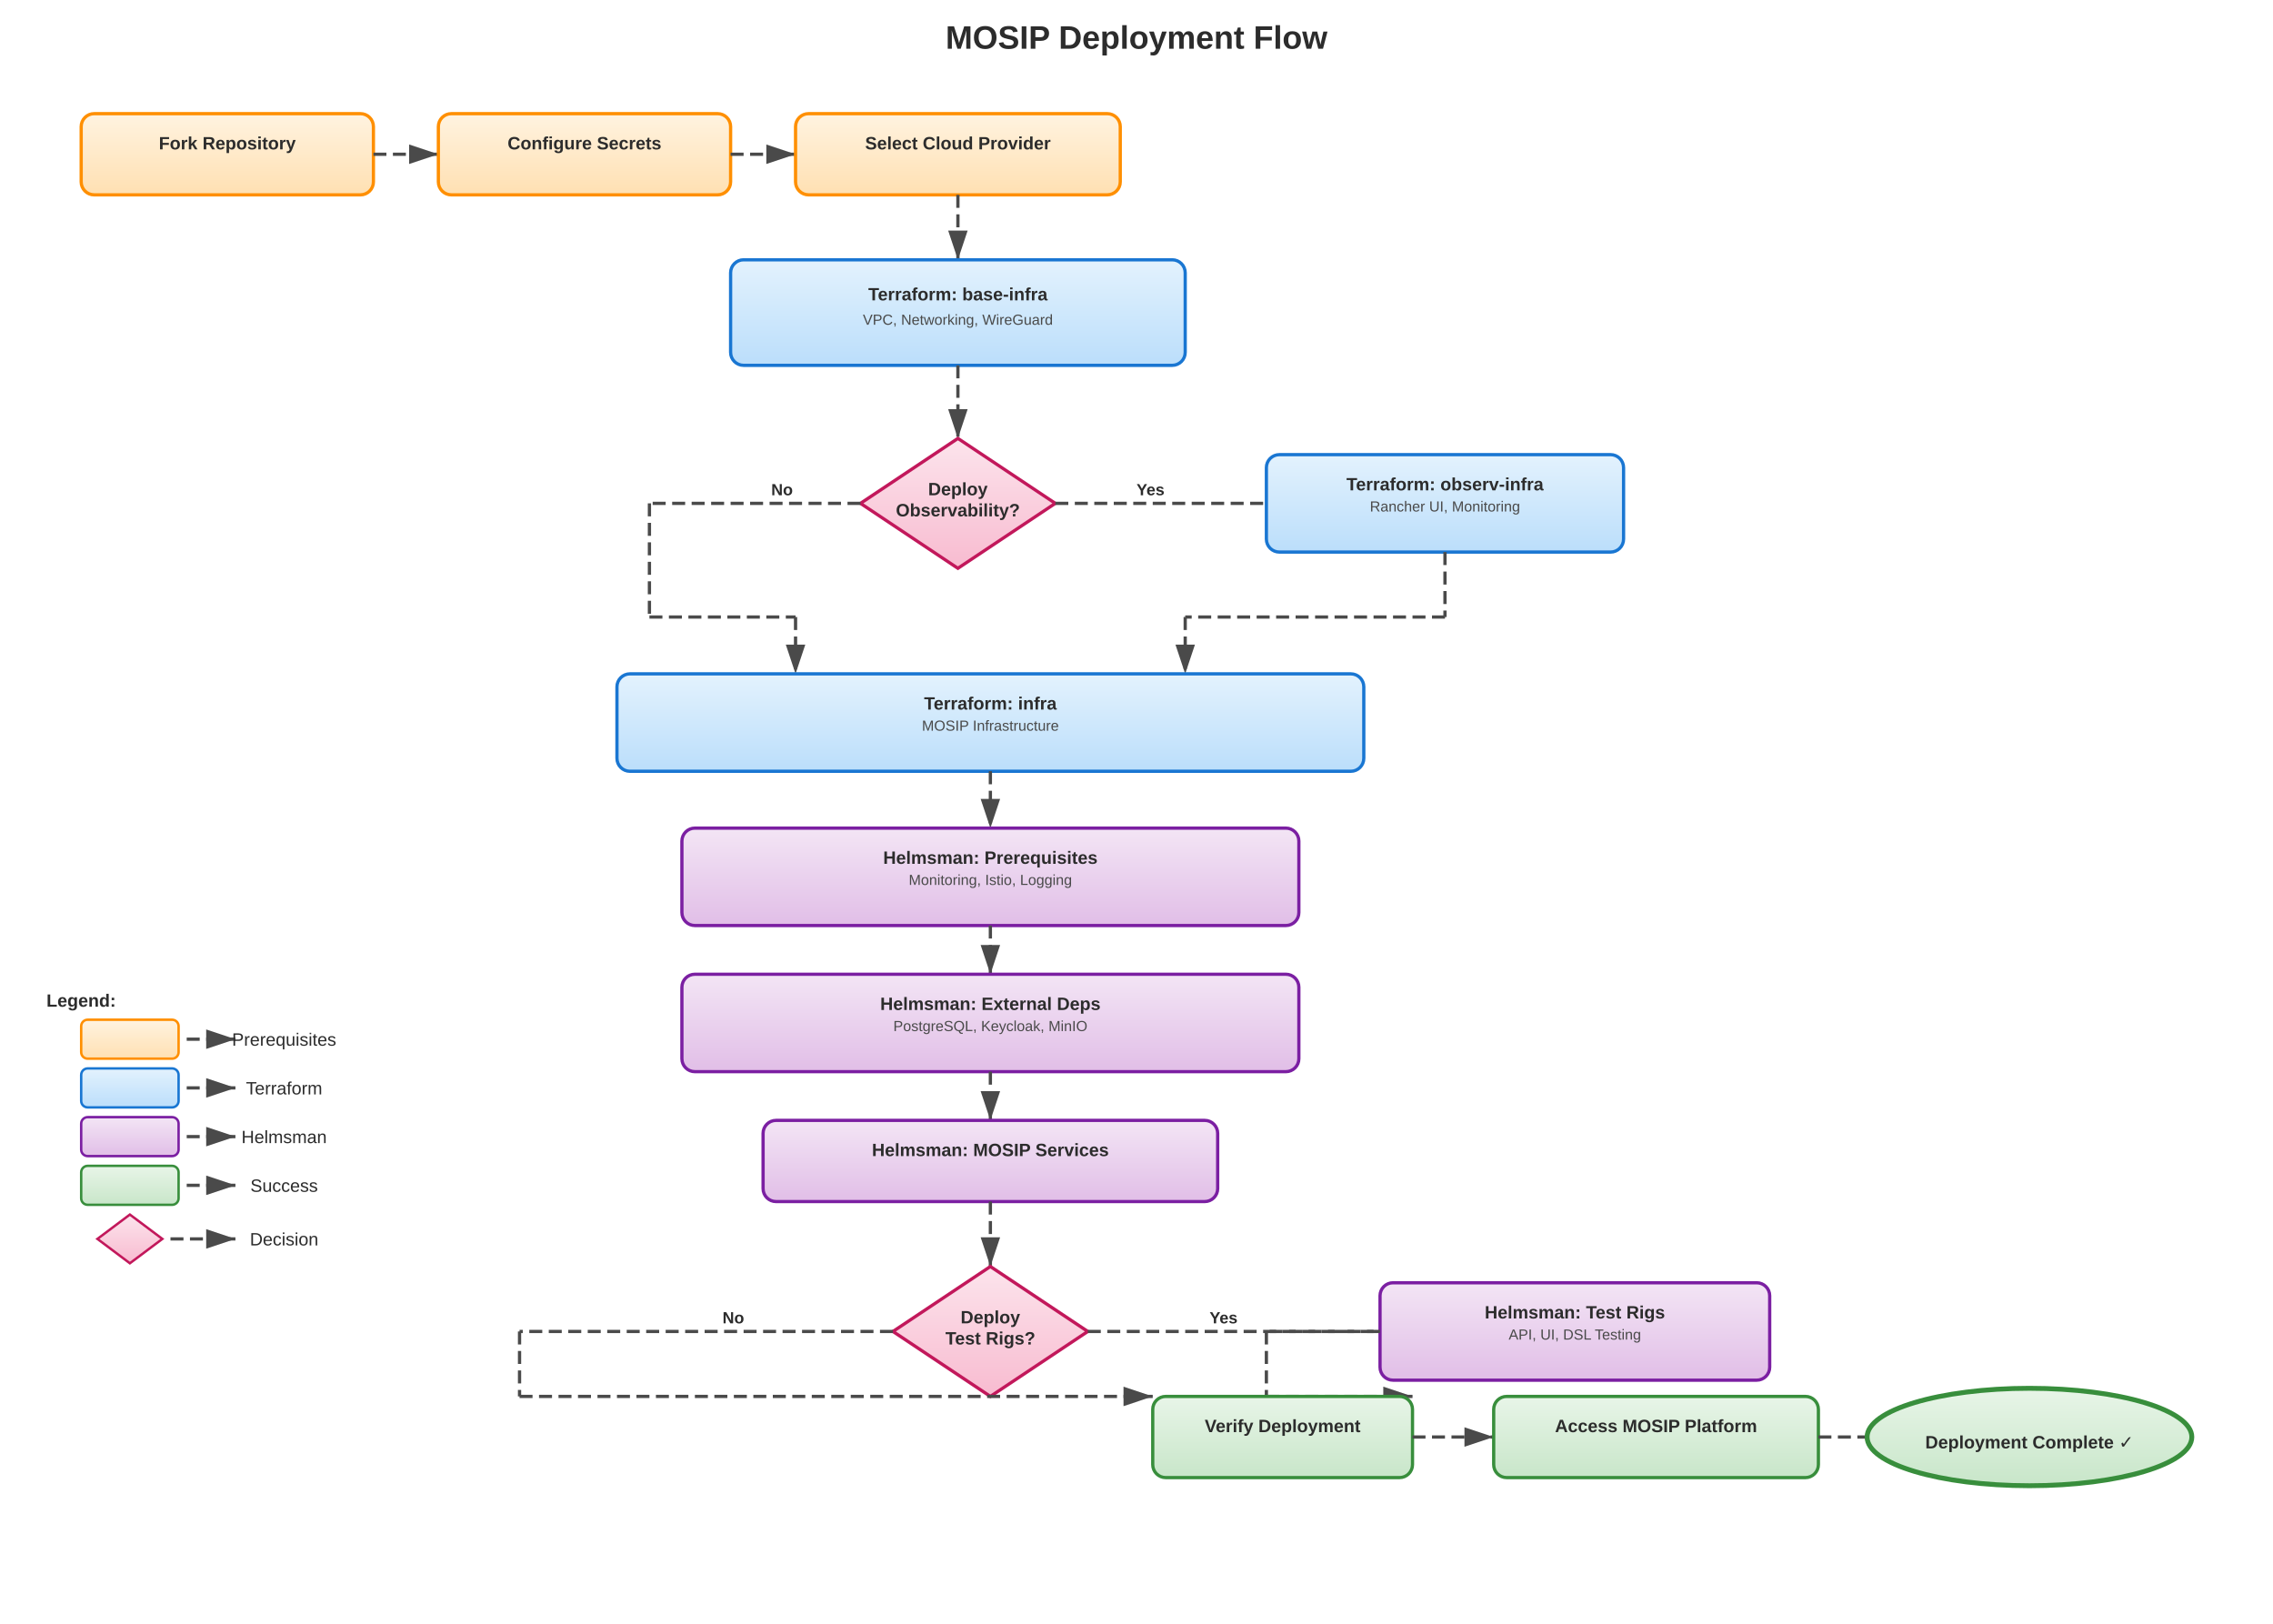
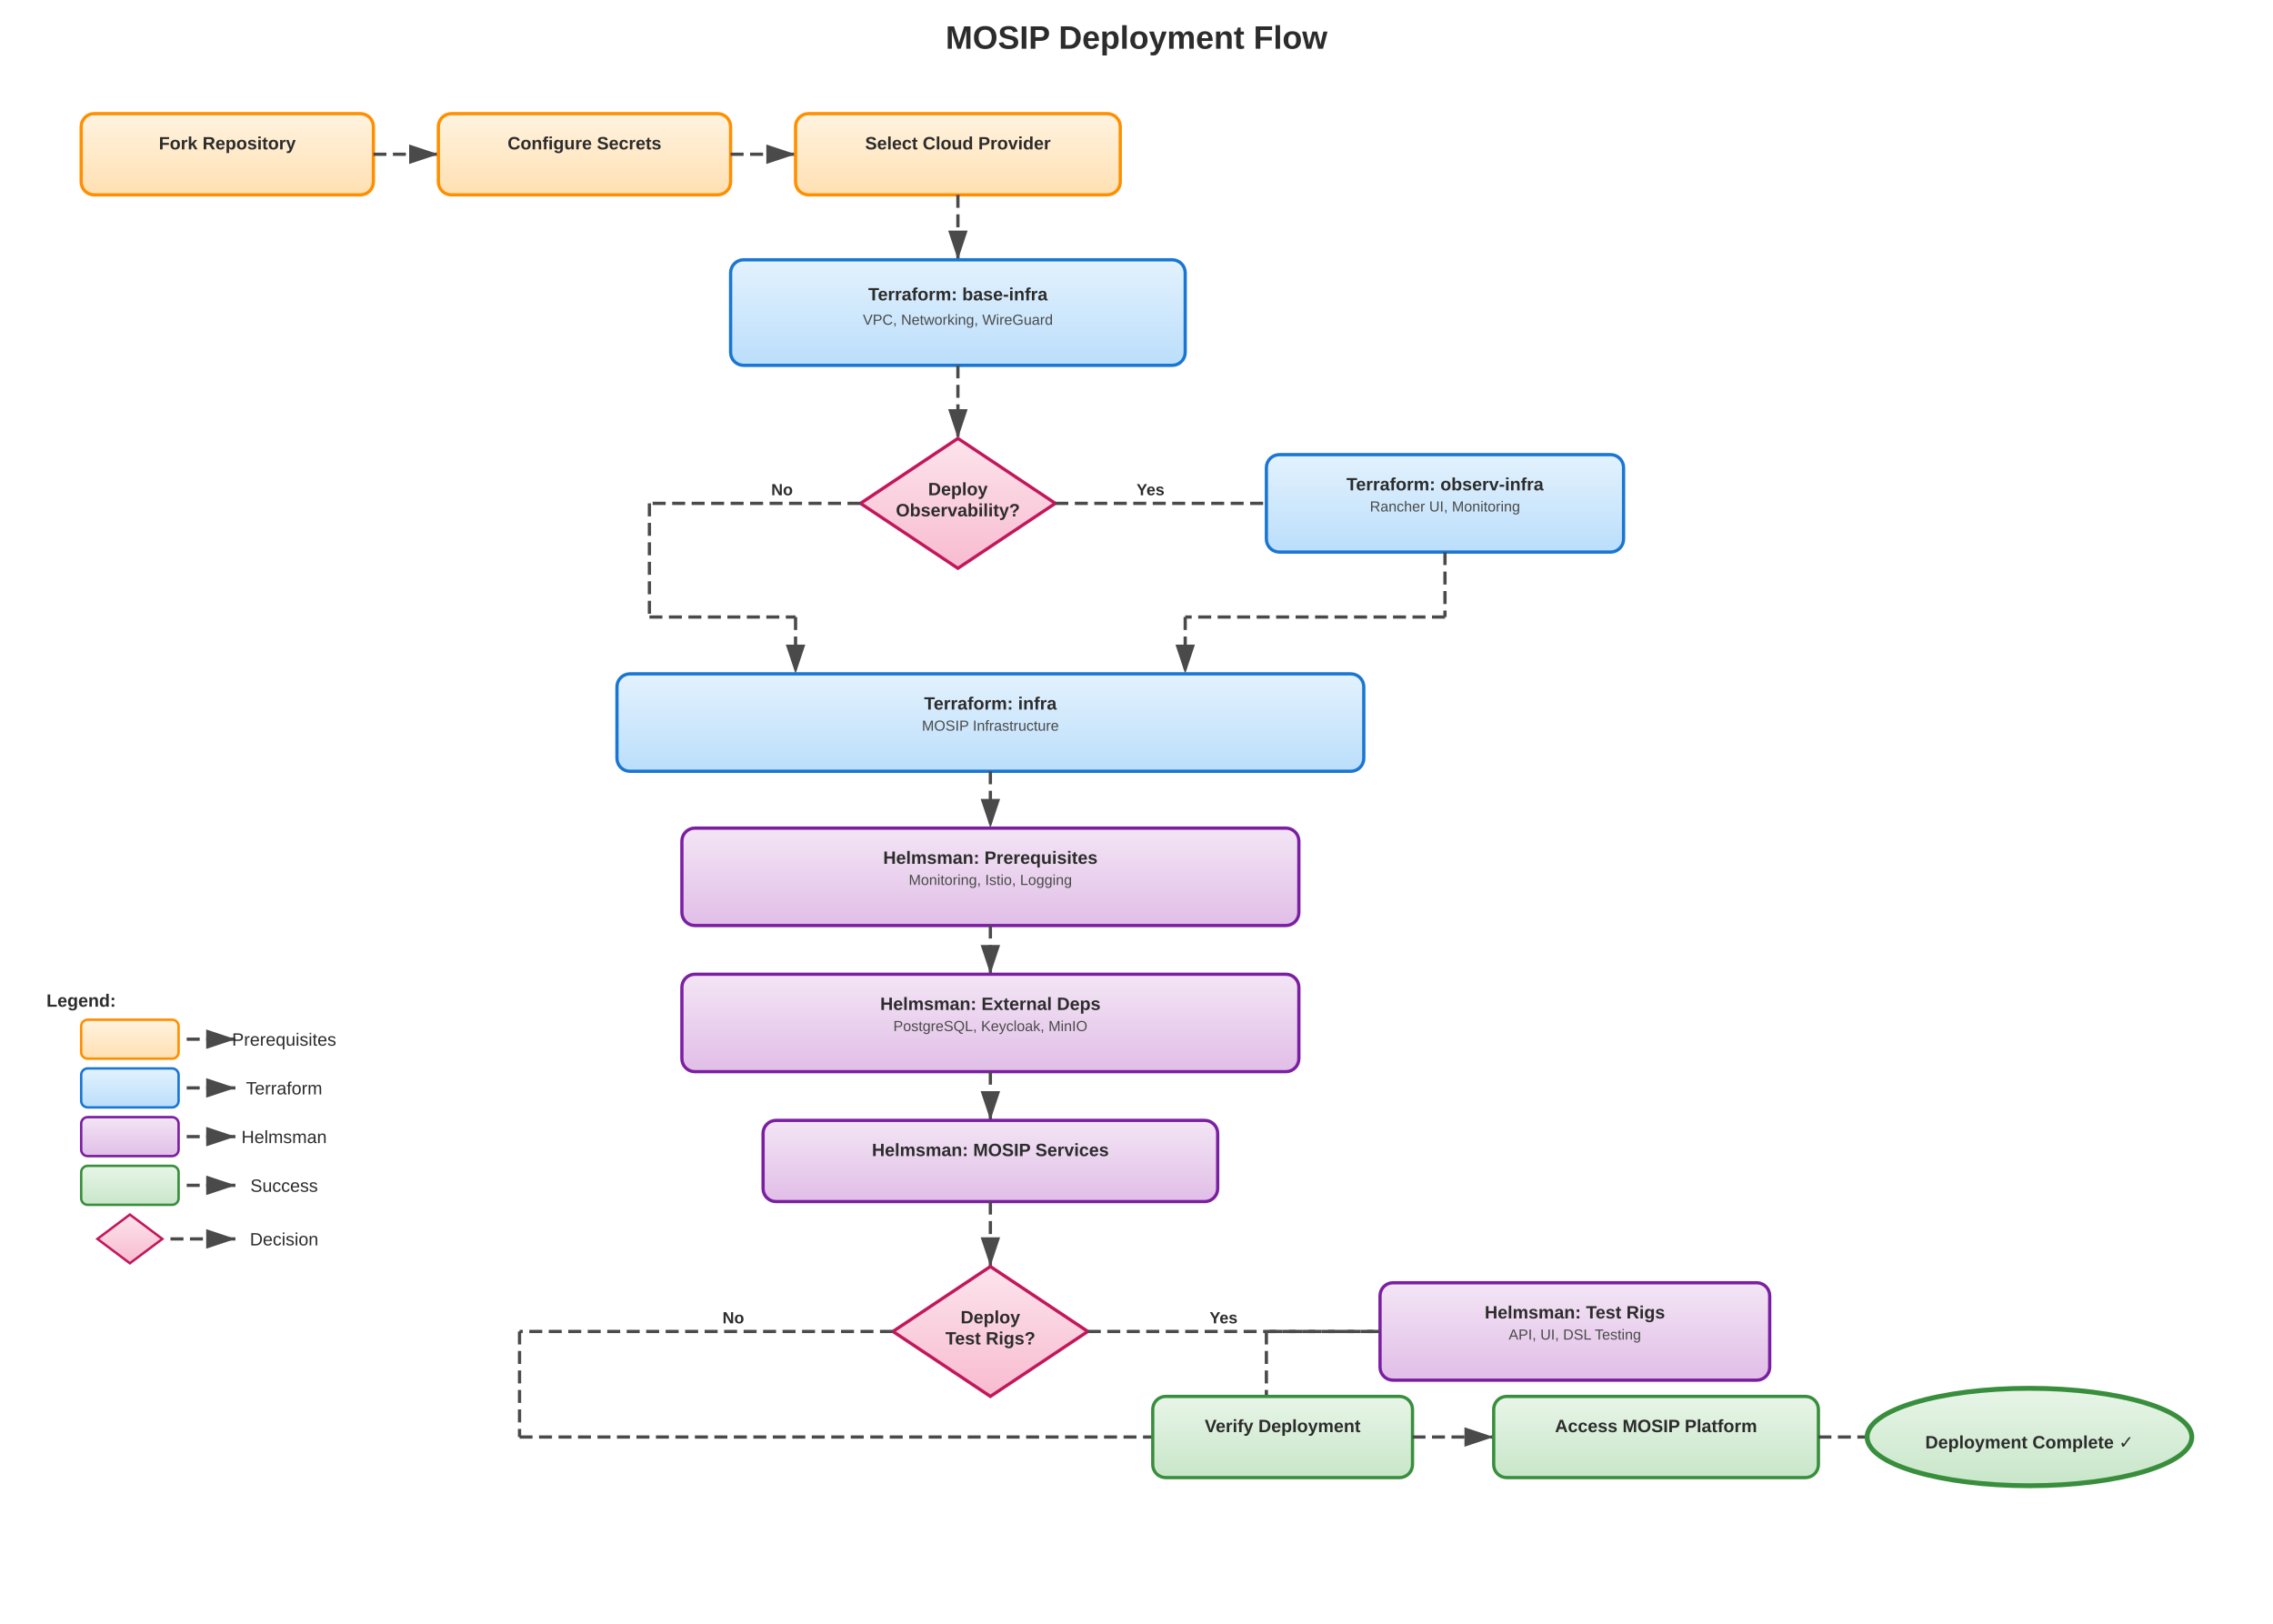
<svg xmlns="http://www.w3.org/2000/svg" viewBox="0 0 1400 1000">
  <defs>
    <marker id="arrow" markerWidth="10" markerHeight="10" refX="9" refY="3" orient="auto" markerUnits="strokeWidth">
      <path d="M0,0 L0,6 L9,3 z" fill="#4a4a4a" />
    </marker>
    <linearGradient id="prereqGrad" x1="0%" y1="0%" x2="0%" y2="100%">
      <stop offset="0%" style="stop-color:#fff3e0;stop-opacity:1" />
      <stop offset="100%" style="stop-color:#ffe0b2;stop-opacity:1" />
    </linearGradient>
    <linearGradient id="terraformGrad" x1="0%" y1="0%" x2="0%" y2="100%">
      <stop offset="0%" style="stop-color:#e3f2fd;stop-opacity:1" />
      <stop offset="100%" style="stop-color:#bbdefb;stop-opacity:1" />
    </linearGradient>
    <linearGradient id="helmsmanGrad" x1="0%" y1="0%" x2="0%" y2="100%">
      <stop offset="0%" style="stop-color:#f3e5f5;stop-opacity:1" />
      <stop offset="100%" style="stop-color:#e1bee7;stop-opacity:1" />
    </linearGradient>
    <linearGradient id="successGrad" x1="0%" y1="0%" x2="0%" y2="100%">
      <stop offset="0%" style="stop-color:#e8f5e8;stop-opacity:1" />
      <stop offset="100%" style="stop-color:#c8e6c9;stop-opacity:1" />
    </linearGradient>
    <linearGradient id="decisionGrad" x1="0%" y1="0%" x2="0%" y2="100%">
      <stop offset="0%" style="stop-color:#fce4ec;stop-opacity:1" />
      <stop offset="100%" style="stop-color:#f8bbd0;stop-opacity:1" />
    </linearGradient>
    <style>
      @keyframes flowDash {
        to {
          stroke-dashoffset: -20;
        }
      }
      
      .flow-arrow {
        stroke-dasharray: 8, 4;
        animation: flowDash 0.8s linear infinite;
      }
      
      .node-text {
        font-family: Arial, sans-serif;
        font-size: 11px;
        text-anchor: middle;
        fill: #2c2c2c;
      }
      
      .node-subtext {
        font-family: Arial, sans-serif;
        font-size: 9px;
        text-anchor: middle;
        fill: #4a4a4a;
      }
      
      .title-text {
        font-family: Arial, sans-serif;
        font-size: 20px;
        font-weight: bold;
        text-anchor: middle;
        fill: #2c2c2c;
      }
      
      .label-text {
        font-family: Arial, sans-serif;
        font-size: 10px;
        font-weight: bold;
        fill: #2c2c2c;
      }
      
      /* Dark theme support */
      @media (prefers-color-scheme: dark) {
        .node-text {
          fill: #e0e0e0;
        }
        .node-subtext {
          fill: #b0b0b0;
        }
        .title-text {
          fill: #f0f0f0;
        }
        .label-text {
          fill: #e0e0e0;
        }
      }
    </style>
  </defs>
  <rect width="1400" height="1000" fill="transparent" />
  <text x="700" y="30" class="title-text">MOSIP Deployment Flow</text>
  <rect x="50" y="70" width="180" height="50" rx="8" fill="url(#prereqGrad)" stroke="#ff8f00" stroke-width="2" />
  <text x="140" y="92" class="node-text" font-weight="bold">Fork Repository</text>
  <line x1="230" y1="95" x2="270" y2="95" stroke="#4a4a4a" stroke-width="2" marker-end="url(#arrow)" class="flow-arrow" />
  <rect x="270" y="70" width="180" height="50" rx="8" fill="url(#prereqGrad)" stroke="#ff8f00" stroke-width="2" />
  <text x="360" y="92" class="node-text" font-weight="bold">Configure Secrets</text>
  <line x1="450" y1="95" x2="490" y2="95" stroke="#4a4a4a" stroke-width="2" marker-end="url(#arrow)" class="flow-arrow" />
  <rect x="490" y="70" width="200" height="50" rx="8" fill="url(#prereqGrad)" stroke="#ff8f00" stroke-width="2" />
  <text x="590" y="92" class="node-text" font-weight="bold">Select Cloud Provider</text>
  <line x1="590" y1="120" x2="590" y2="160" stroke="#4a4a4a" stroke-width="2" marker-end="url(#arrow)" class="flow-arrow" />
  <rect x="450" y="160" width="280" height="65" rx="8" fill="url(#terraformGrad)" stroke="#1976d2" stroke-width="2" />
  <text x="590" y="185" class="node-text" font-weight="bold">Terraform: base-infra</text>
  <text x="590" y="200" class="node-subtext">VPC, Networking, WireGuard</text>
  <line x1="590" y1="225" x2="590" y2="270" stroke="#4a4a4a" stroke-width="2" marker-end="url(#arrow)" class="flow-arrow" />
  <path d="M 590,270 L 650,310 L 590,350 L 530,310 Z" fill="url(#decisionGrad)" stroke="#c2185b" stroke-width="2" />
  <text x="590" y="305" class="node-text" font-weight="bold" font-size="10" fill="#2c2c2c">Deploy</text>
  <text x="590" y="318" class="node-text" font-weight="bold" font-size="10" fill="#2c2c2c">Observability?</text>
  <line x1="650" y1="310" x2="780" y2="310" stroke="#4a4a4a" stroke-width="2" class="flow-arrow" />
  <text x="700" y="305" class="label-text" fill="#388e3c">Yes</text>
  <rect x="780" y="280" width="220" height="60" rx="8" fill="url(#terraformGrad)" stroke="#1976d2" stroke-width="2" />
  <text x="890" y="302" class="node-text" font-weight="bold">Terraform: observ-infra</text>
  <text x="890" y="315" class="node-subtext">Rancher UI, Monitoring</text>
  <line x1="890" y1="340" x2="890" y2="380" stroke="#4a4a4a" stroke-width="2" class="flow-arrow" />
  <line x1="890" y1="380" x2="730" y2="380" stroke="#4a4a4a" stroke-width="2" class="flow-arrow" />
  <line x1="730" y1="380" x2="730" y2="415" stroke="#4a4a4a" stroke-width="2" marker-end="url(#arrow)" class="flow-arrow" />
  <line x1="530" y1="310" x2="400" y2="310" stroke="#4a4a4a" stroke-width="2" class="flow-arrow" />
  <text x="475" y="305" class="label-text" fill="#d32f2f">No</text>
  <line x1="400" y1="310" x2="400" y2="380" stroke="#4a4a4a" stroke-width="2" class="flow-arrow" />
  <line x1="400" y1="380" x2="490" y2="380" stroke="#4a4a4a" stroke-width="2" class="flow-arrow" />
  <line x1="490" y1="380" x2="490" y2="415" stroke="#4a4a4a" stroke-width="2" marker-end="url(#arrow)" class="flow-arrow" />
  <rect x="380" y="415" width="460" height="60" rx="8" fill="url(#terraformGrad)" stroke="#1976d2" stroke-width="2" />
  <text x="610" y="437" class="node-text" font-weight="bold">Terraform: infra</text>
  <text x="610" y="450" class="node-subtext">MOSIP Infrastructure</text>
  <line x1="610" y1="475" x2="610" y2="510" stroke="#4a4a4a" stroke-width="2" marker-end="url(#arrow)" class="flow-arrow" />
  <rect x="420" y="510" width="380" height="60" rx="8" fill="url(#helmsmanGrad)" stroke="#7b1fa2" stroke-width="2" />
  <text x="610" y="532" class="node-text" font-weight="bold">Helmsman: Prerequisites</text>
  <text x="610" y="545" class="node-subtext">Monitoring, Istio, Logging</text>
  <line x1="610" y1="570" x2="610" y2="600" stroke="#4a4a4a" stroke-width="2" marker-end="url(#arrow)" class="flow-arrow" />
  <rect x="420" y="600" width="380" height="60" rx="8" fill="url(#helmsmanGrad)" stroke="#7b1fa2" stroke-width="2" />
  <text x="610" y="622" class="node-text" font-weight="bold">Helmsman: External Deps</text>
  <text x="610" y="635" class="node-subtext">PostgreSQL, Keycloak, MinIO</text>
  <line x1="610" y1="660" x2="610" y2="690" stroke="#4a4a4a" stroke-width="2" marker-end="url(#arrow)" class="flow-arrow" />
  <rect x="470" y="690" width="280" height="50" rx="8" fill="url(#helmsmanGrad)" stroke="#7b1fa2" stroke-width="2" />
  <text x="610" y="712" class="node-text" font-weight="bold">Helmsman: MOSIP Services</text>
  <line x1="610" y1="740" x2="610" y2="780" stroke="#4a4a4a" stroke-width="2" marker-end="url(#arrow)" class="flow-arrow" />
  <path d="M 610,780 L 670,820 L 610,860 L 550,820 Z" fill="url(#decisionGrad)" stroke="#c2185b" stroke-width="2" />
  <text x="610" y="815" class="node-text" font-weight="bold" font-size="10" fill="#2c2c2c">Deploy</text>
  <text x="610" y="828" class="node-text" font-weight="bold" font-size="10" fill="#2c2c2c">Test Rigs?</text>
  <line x1="670" y1="820" x2="850" y2="820" stroke="#4a4a4a" stroke-width="2" class="flow-arrow" />
  <text x="745" y="815" class="label-text" fill="#388e3c">Yes</text>
  <rect x="850" y="790" width="240" height="60" rx="8" fill="url(#helmsmanGrad)" stroke="#7b1fa2" stroke-width="2" />
  <text x="970" y="812" class="node-text" font-weight="bold">Helmsman: Test Rigs</text>
  <text x="970" y="825" class="node-subtext">API, UI, DSL Testing</text>
  <line x1="850" y1="820" x2="780" y2="820" stroke="#4a4a4a" stroke-width="2" class="flow-arrow" />
-   <line x1="780" y1="820" x2="780" y2="860" stroke="#4a4a4a" stroke-width="2" class="flow-arrow" />
-   <line x1="780" y1="860" x2="870" y2="860" stroke="#4a4a4a" stroke-width="2" marker-end="url(#arrow)" class="flow-arrow" />
+   <line x1="780" y1="820" x2="780" y2="885" stroke="#4a4a4a" stroke-width="2" class="flow-arrow" />
+   <line x1="780" y1="885" x2="710" y2="885" stroke="#4a4a4a" stroke-width="2" class="flow-arrow" />
  <line x1="550" y1="820" x2="320" y2="820" stroke="#4a4a4a" stroke-width="2" class="flow-arrow" />
  <text x="445" y="815" class="label-text" fill="#d32f2f">No</text>
-   <line x1="320" y1="820" x2="320" y2="860" stroke="#4a4a4a" stroke-width="2" class="flow-arrow" />
-   <line x1="320" y1="860" x2="710" y2="860" stroke="#4a4a4a" stroke-width="2" marker-end="url(#arrow)" class="flow-arrow" />
+   <line x1="320" y1="820" x2="320" y2="885" stroke="#4a4a4a" stroke-width="2" class="flow-arrow" />
+   <line x1="320" y1="885" x2="710" y2="885" stroke="#4a4a4a" stroke-width="2" class="flow-arrow" />
  <rect x="710" y="860" width="160" height="50" rx="8" fill="url(#successGrad)" stroke="#388e3c" stroke-width="2" />
  <text x="790" y="882" class="node-text" font-weight="bold">Verify Deployment</text>
  <line x1="870" y1="885" x2="920" y2="885" stroke="#4a4a4a" stroke-width="2" marker-end="url(#arrow)" class="flow-arrow" />
  <rect x="920" y="860" width="200" height="50" rx="8" fill="url(#successGrad)" stroke="#388e3c" stroke-width="2" />
  <text x="1020" y="882" class="node-text" font-weight="bold">Access MOSIP Platform</text>
  <line x1="1120" y1="885" x2="1170" y2="885" stroke="#4a4a4a" stroke-width="2" marker-end="url(#arrow)" class="flow-arrow" />
  <ellipse cx="1250" cy="885" rx="100" ry="30" fill="url(#successGrad)" stroke="#388e3c" stroke-width="3" />
  <text x="1250" y="892" class="node-text" font-size="12" font-weight="bold" fill="#2e7d32">Deployment Complete ✓</text>
  <g transform="translate(50, 620)">
    <text x="0" y="0" class="node-text" font-size="12" font-weight="bold" text-anchor="start">Legend:</text>
    <rect x="0" y="8" width="60" height="24" rx="4" fill="url(#prereqGrad)" stroke="#ff8f00" stroke-width="1.5" />
    <line x1="65" y1="20" x2="95" y2="20" stroke="#4a4a4a" stroke-width="2" marker-end="url(#arrow)" class="flow-arrow" />
    <text x="125" y="24" class="node-text" font-size="9" text-anchor="start">Prerequisites</text>
    <rect x="0" y="38" width="60" height="24" rx="4" fill="url(#terraformGrad)" stroke="#1976d2" stroke-width="1.5" />
    <line x1="65" y1="50" x2="95" y2="50" stroke="#4a4a4a" stroke-width="2" marker-end="url(#arrow)" class="flow-arrow" />
    <text x="125" y="54" class="node-text" font-size="9" text-anchor="start">Terraform</text>
    <rect x="0" y="68" width="60" height="24" rx="4" fill="url(#helmsmanGrad)" stroke="#7b1fa2" stroke-width="1.5" />
    <line x1="65" y1="80" x2="95" y2="80" stroke="#4a4a4a" stroke-width="2" marker-end="url(#arrow)" class="flow-arrow" />
    <text x="125" y="84" class="node-text" font-size="9" text-anchor="start">Helmsman</text>
    <rect x="0" y="98" width="60" height="24" rx="4" fill="url(#successGrad)" stroke="#388e3c" stroke-width="1.5" />
    <line x1="65" y1="110" x2="95" y2="110" stroke="#4a4a4a" stroke-width="2" marker-end="url(#arrow)" class="flow-arrow" />
    <text x="125" y="114" class="node-text" font-size="9" text-anchor="start">Success</text>
    <path d="M 30,128 L 50,143 L 30,158 L 10,143 Z" fill="url(#decisionGrad)" stroke="#c2185b" stroke-width="1.5" />
    <line x1="55" y1="143" x2="95" y2="143" stroke="#4a4a4a" stroke-width="2" marker-end="url(#arrow)" class="flow-arrow" />
    <text x="125" y="147" class="node-text" font-size="9" text-anchor="start">Decision</text>
  </g>
</svg>
